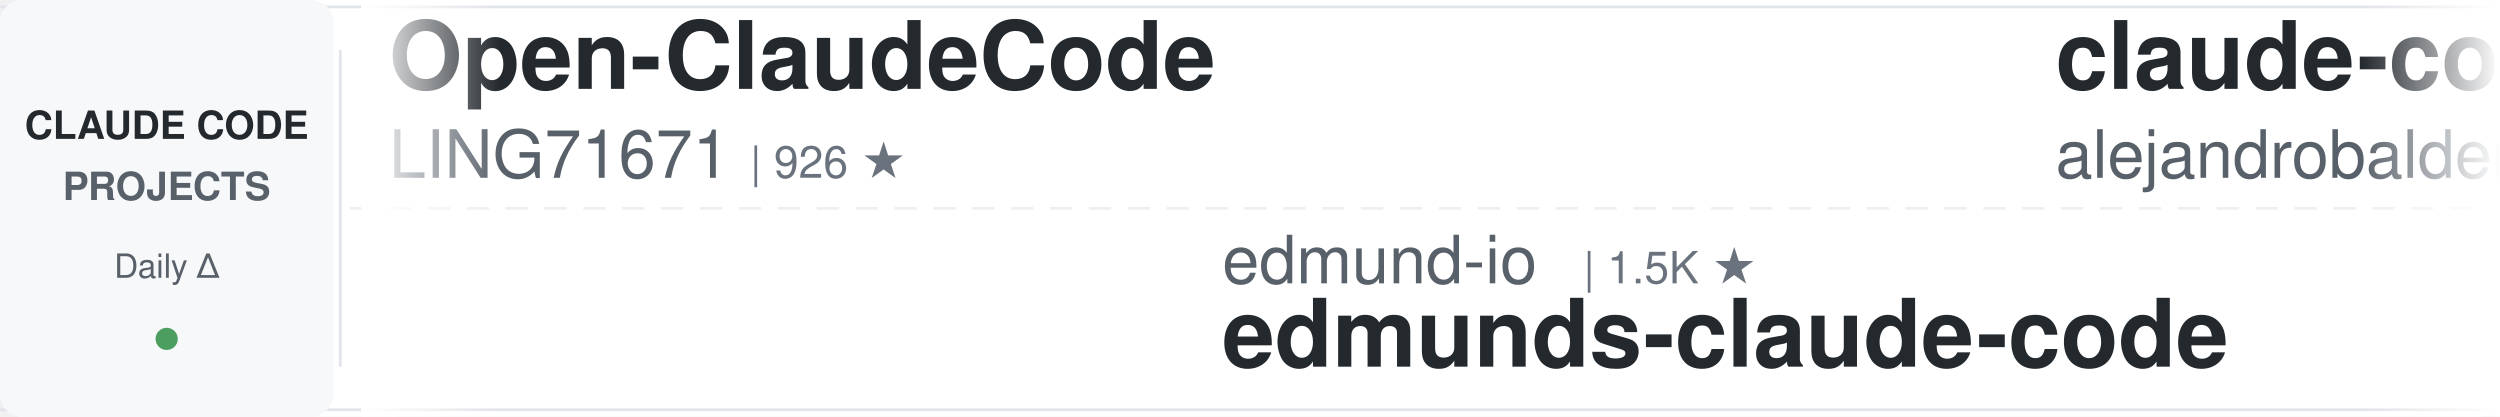
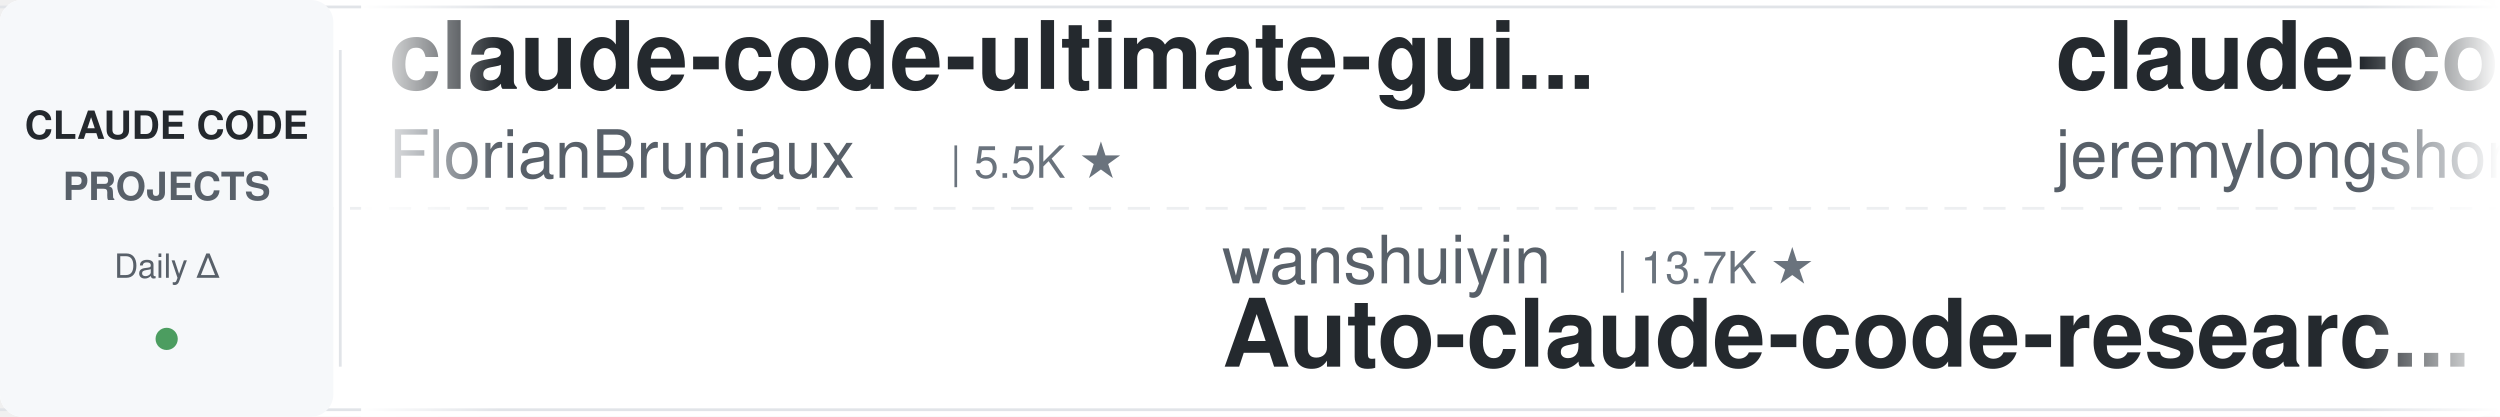
<svg xmlns="http://www.w3.org/2000/svg" width="900" height="150">
  <defs>
    <linearGradient id="leftFade" x1="0%" y1="0%" x2="100%" y2="0%">
      <stop offset="0%" style="stop-color:#ffffff;stop-opacity:1" />
      <stop offset="100%" style="stop-color:#ffffff;stop-opacity:0" />
    </linearGradient>
    <linearGradient id="rightFade" x1="0%" y1="0%" x2="100%" y2="0%">
      <stop offset="0%" style="stop-color:#ffffff;stop-opacity:0" />
      <stop offset="100%" style="stop-color:#ffffff;stop-opacity:1" />
    </linearGradient>
  </defs>
  <rect width="900" height="150" fill="#ffffff" rx="8" />
  <rect x="0" y="2" width="900" height="1" fill="#e1e4e8" />
  <rect x="0" y="147" width="900" height="1" fill="#e1e4e8" />
  <line x1="0" y1="75" x2="900" y2="75" stroke="#e1e4e8" stroke-width="1" stroke-dasharray="8 6" opacity="0.6" />
  <rect x="0" y="0" width="120" height="150" fill="#f6f8fa" rx="8" />
  <text x="60" y="50" font-family="-apple-system, BlinkMacSystemFont, 'Segoe UI', Helvetica, Arial, sans-serif" font-size="14" font-weight="600" fill="#24292e" text-anchor="middle">CLAUDE CODE</text>
  <text x="60" y="72" font-family="-apple-system, BlinkMacSystemFont, 'Segoe UI', Helvetica, Arial, sans-serif" font-size="14" font-weight="600" fill="#586069" text-anchor="middle">PROJECTS</text>
  <text x="60" y="100" font-family="-apple-system, BlinkMacSystemFont, 'Segoe UI', Helvetica, Arial, sans-serif" font-size="12" font-weight="500" fill="#586069" text-anchor="middle">Daily Δ</text>
  <circle cx="60" cy="122" r="4" fill="#22863a" opacity="0.8" />
  <rect x="122" y="18" width="1" height="114" fill="#e1e4e8" />
  <clipPath id="tickerClip">
    <rect x="130" y="0" width="770" height="150" />
  </clipPath>
  <g clip-path="url(#tickerClip)">
    <g id="tickerItems">
      <animateTransform attributeName="transform" attributeType="XML" type="translate" from="0 0" to="-3000 0" dur="54s" repeatCount="indefinite" />
      <g transform="translate(0, 0)">
-         <text x="140" y="32" font-family="-apple-system, BlinkMacSystemFont, 'Segoe UI', Helvetica, Arial, sans-serif" font-size="34" font-weight="600" fill="#24292e">Open-ClaudeCode</text>
-         <text x="140" y="64" font-family="-apple-system, BlinkMacSystemFont, 'Segoe UI', Helvetica, Arial, sans-serif" font-size="24" font-weight="400" fill="#586069">LING71671</text>
-         <text x="270" y="64" font-family="-apple-system, BlinkMacSystemFont, 'Segoe UI', Helvetica, Arial, sans-serif" font-size="16" font-weight="500" fill="#6a737d">| 926 ★</text>
+         <text x="140" y="32" font-family="-apple-system, BlinkMacSystemFont, 'Segoe UI', Helvetica, Arial, sans-serif" font-size="34" font-weight="600" fill="#24292e">claude-code-ultimate-gui...</text>
+         <text x="140" y="64" font-family="-apple-system, BlinkMacSystemFont, 'Segoe UI', Helvetica, Arial, sans-serif" font-size="24" font-weight="400" fill="#586069">FlorianBruniaux</text>
+         <text x="342" y="64" font-family="-apple-system, BlinkMacSystemFont, 'Segoe UI', Helvetica, Arial, sans-serif" font-size="16" font-weight="500" fill="#6a737d">| 5.5K ★</text>
      </g>
      <g transform="translate(300, 0)">
-         <text x="140" y="102" font-family="-apple-system, BlinkMacSystemFont, 'Segoe UI', Helvetica, Arial, sans-serif" font-size="24" font-weight="400" fill="#586069">edmund-io</text>
-         <text x="270" y="102" font-family="-apple-system, BlinkMacSystemFont, 'Segoe UI', Helvetica, Arial, sans-serif" font-size="16" font-weight="500" fill="#6a737d">| 1.5K ★</text>
-         <text x="140" y="132" font-family="-apple-system, BlinkMacSystemFont, 'Segoe UI', Helvetica, Arial, sans-serif" font-size="34" font-weight="600" fill="#24292e">edmunds-claude-code</text>
+         <text x="140" y="102" font-family="-apple-system, BlinkMacSystemFont, 'Segoe UI', Helvetica, Arial, sans-serif" font-size="24" font-weight="400" fill="#586069">wanshuiyin</text>
+         <text x="282" y="102" font-family="-apple-system, BlinkMacSystemFont, 'Segoe UI', Helvetica, Arial, sans-serif" font-size="16" font-weight="500" fill="#6a737d">| 13.7K ★</text>
+         <text x="140" y="132" font-family="-apple-system, BlinkMacSystemFont, 'Segoe UI', Helvetica, Arial, sans-serif" font-size="34" font-weight="600" fill="#24292e">Auto-claude-code-researc...</text>
      </g>
      <g transform="translate(600, 0)">
-         <text x="140" y="32" font-family="-apple-system, BlinkMacSystemFont, 'Segoe UI', Helvetica, Arial, sans-serif" font-size="34" font-weight="600" fill="#24292e">claude-code-from-source</text>
-         <text x="140" y="64" font-family="-apple-system, BlinkMacSystemFont, 'Segoe UI', Helvetica, Arial, sans-serif" font-size="24" font-weight="400" fill="#586069">alejandrobalderas</text>
-         <text x="366" y="64" font-family="-apple-system, BlinkMacSystemFont, 'Segoe UI', Helvetica, Arial, sans-serif" font-size="16" font-weight="500" fill="#6a737d">| 2.7K ★</text>
+         <text x="140" y="32" font-family="-apple-system, BlinkMacSystemFont, 'Segoe UI', Helvetica, Arial, sans-serif" font-size="34" font-weight="600" fill="#24292e">claude-code-plugins-plus...</text>
+         <text x="140" y="64" font-family="-apple-system, BlinkMacSystemFont, 'Segoe UI', Helvetica, Arial, sans-serif" font-size="24" font-weight="400" fill="#586069">jeremylongshore</text>
+         <text x="342" y="64" font-family="-apple-system, BlinkMacSystemFont, 'Segoe UI', Helvetica, Arial, sans-serif" font-size="16" font-weight="500" fill="#6a737d">| 2.5K ★</text>
      </g>
      <g transform="translate(900, 0)">
+         <text x="140" y="102" font-family="-apple-system, BlinkMacSystemFont, 'Segoe UI', Helvetica, Arial, sans-serif" font-size="24" font-weight="400" fill="#586069">disler</text>
+         <text x="234" y="102" font-family="-apple-system, BlinkMacSystemFont, 'Segoe UI', Helvetica, Arial, sans-serif" font-size="16" font-weight="500" fill="#6a737d">| 1.5K ★</text>
+         <text x="140" y="132" font-family="-apple-system, BlinkMacSystemFont, 'Segoe UI', Helvetica, Arial, sans-serif" font-size="34" font-weight="600" fill="#24292e">pi-vs-claude-code</text>
+       </g>
+       <g transform="translate(1200, 0)">
+         <text x="140" y="32" font-family="-apple-system, BlinkMacSystemFont, 'Segoe UI', Helvetica, Arial, sans-serif" font-size="34" font-weight="600" fill="#24292e">claude-code-my-workflow</text>
+         <text x="140" y="64" font-family="-apple-system, BlinkMacSystemFont, 'Segoe UI', Helvetica, Arial, sans-serif" font-size="24" font-weight="400" fill="#586069">pedrohcgs</text>
+         <text x="270" y="64" font-family="-apple-system, BlinkMacSystemFont, 'Segoe UI', Helvetica, Arial, sans-serif" font-size="16" font-weight="500" fill="#6a737d">| 1.4K ★</text>
+       </g>
+       <g transform="translate(1500, 0)">
+         <text x="140" y="102" font-family="-apple-system, BlinkMacSystemFont, 'Segoe UI', Helvetica, Arial, sans-serif" font-size="24" font-weight="400" fill="#586069">frankbria</text>
+         <text x="270" y="102" font-family="-apple-system, BlinkMacSystemFont, 'Segoe UI', Helvetica, Arial, sans-serif" font-size="16" font-weight="500" fill="#6a737d">| 9.6K ★</text>
+         <text x="140" y="132" font-family="-apple-system, BlinkMacSystemFont, 'Segoe UI', Helvetica, Arial, sans-serif" font-size="34" font-weight="600" fill="#24292e">ralph-claude-code</text>
+       </g>
+       <g transform="translate(1800, 0)">
+         <text x="140" y="32" font-family="-apple-system, BlinkMacSystemFont, 'Segoe UI', Helvetica, Arial, sans-serif" font-size="34" font-weight="600" fill="#24292e">claude-code-base-action</text>
+         <text x="140" y="64" font-family="-apple-system, BlinkMacSystemFont, 'Segoe UI', Helvetica, Arial, sans-serif" font-size="24" font-weight="400" fill="#586069">anthropics</text>
+         <text x="282" y="64" font-family="-apple-system, BlinkMacSystemFont, 'Segoe UI', Helvetica, Arial, sans-serif" font-size="16" font-weight="500" fill="#6a737d">| 919 ★</text>
+       </g>
+       <g transform="translate(2100, 0)">
+         <text x="140" y="102" font-family="-apple-system, BlinkMacSystemFont, 'Segoe UI', Helvetica, Arial, sans-serif" font-size="24" font-weight="400" fill="#586069">LING71671</text>
+         <text x="270" y="102" font-family="-apple-system, BlinkMacSystemFont, 'Segoe UI', Helvetica, Arial, sans-serif" font-size="16" font-weight="500" fill="#6a737d">| 926 ★</text>
+         <text x="140" y="132" font-family="-apple-system, BlinkMacSystemFont, 'Segoe UI', Helvetica, Arial, sans-serif" font-size="34" font-weight="600" fill="#24292e">Open-ClaudeCode</text>
+       </g>
+       <g transform="translate(2400, 0)">
+         <text x="140" y="32" font-family="-apple-system, BlinkMacSystemFont, 'Segoe UI', Helvetica, Arial, sans-serif" font-size="34" font-weight="600" fill="#24292e">claude-code-templates</text>
+         <text x="140" y="64" font-family="-apple-system, BlinkMacSystemFont, 'Segoe UI', Helvetica, Arial, sans-serif" font-size="24" font-weight="400" fill="#586069">davila7</text>
+         <text x="246" y="64" font-family="-apple-system, BlinkMacSystemFont, 'Segoe UI', Helvetica, Arial, sans-serif" font-size="16" font-weight="500" fill="#6a737d">| 29.8K ★</text>
+       </g>
+       <g transform="translate(2700, 0)">
        <text x="140" y="102" font-family="-apple-system, BlinkMacSystemFont, 'Segoe UI', Helvetica, Arial, sans-serif" font-size="24" font-weight="400" fill="#586069">andrew-kramer-inno</text>
        <text x="378" y="102" font-family="-apple-system, BlinkMacSystemFont, 'Segoe UI', Helvetica, Arial, sans-serif" font-size="16" font-weight="500" fill="#6a737d">| 594 ★</text>
        <text x="140" y="132" font-family="-apple-system, BlinkMacSystemFont, 'Segoe UI', Helvetica, Arial, sans-serif" font-size="34" font-weight="600" fill="#24292e">claude-code-source-build</text>
      </g>
-       <g transform="translate(1200, 0)">
-         <text x="140" y="32" font-family="-apple-system, BlinkMacSystemFont, 'Segoe UI', Helvetica, Arial, sans-serif" font-size="34" font-weight="600" fill="#24292e">claude-code-prompts</text>
-         <text x="140" y="64" font-family="-apple-system, BlinkMacSystemFont, 'Segoe UI', Helvetica, Arial, sans-serif" font-size="24" font-weight="400" fill="#586069">repowise-dev</text>
-         <text x="306" y="64" font-family="-apple-system, BlinkMacSystemFont, 'Segoe UI', Helvetica, Arial, sans-serif" font-size="16" font-weight="500" fill="#6a737d">| 1.2K ★</text>
-       </g>
-       <g transform="translate(1500, 0)">
-         <text x="140" y="102" font-family="-apple-system, BlinkMacSystemFont, 'Segoe UI', Helvetica, Arial, sans-serif" font-size="24" font-weight="400" fill="#586069">diet103</text>
-         <text x="246" y="102" font-family="-apple-system, BlinkMacSystemFont, 'Segoe UI', Helvetica, Arial, sans-serif" font-size="16" font-weight="500" fill="#6a737d">| 10.0K ★</text>
-         <text x="140" y="132" font-family="-apple-system, BlinkMacSystemFont, 'Segoe UI', Helvetica, Arial, sans-serif" font-size="34" font-weight="600" fill="#24292e">claude-code-infrastructu...</text>
-       </g>
-       <g transform="translate(1800, 0)">
-         <text x="140" y="32" font-family="-apple-system, BlinkMacSystemFont, 'Segoe UI', Helvetica, Arial, sans-serif" font-size="34" font-weight="600" fill="#24292e">my-claude-code-setup</text>
-         <text x="140" y="64" font-family="-apple-system, BlinkMacSystemFont, 'Segoe UI', Helvetica, Arial, sans-serif" font-size="24" font-weight="400" fill="#586069">centminmod</text>
-         <text x="282" y="64" font-family="-apple-system, BlinkMacSystemFont, 'Segoe UI', Helvetica, Arial, sans-serif" font-size="16" font-weight="500" fill="#6a737d">| 2.5K ★</text>
-       </g>
-       <g transform="translate(2100, 0)">
-         <text x="140" y="102" font-family="-apple-system, BlinkMacSystemFont, 'Segoe UI', Helvetica, Arial, sans-serif" font-size="24" font-weight="400" fill="#586069">darcyegb</text>
-         <text x="258" y="102" font-family="-apple-system, BlinkMacSystemFont, 'Segoe UI', Helvetica, Arial, sans-serif" font-size="16" font-weight="500" fill="#6a737d">| 748 ★</text>
-         <text x="140" y="132" font-family="-apple-system, BlinkMacSystemFont, 'Segoe UI', Helvetica, Arial, sans-serif" font-size="34" font-weight="600" fill="#24292e">ClaudeCodeAgents</text>
-       </g>
-       <g transform="translate(2400, 0)">
-         <text x="140" y="32" font-family="-apple-system, BlinkMacSystemFont, 'Segoe UI', Helvetica, Arial, sans-serif" font-size="34" font-weight="600" fill="#24292e">claude-code-video-toolki...</text>
-         <text x="140" y="64" font-family="-apple-system, BlinkMacSystemFont, 'Segoe UI', Helvetica, Arial, sans-serif" font-size="24" font-weight="400" fill="#586069">digitalsamba</text>
-         <text x="306" y="64" font-family="-apple-system, BlinkMacSystemFont, 'Segoe UI', Helvetica, Arial, sans-serif" font-size="16" font-weight="500" fill="#6a737d">| 1.8K ★</text>
-       </g>
-       <g transform="translate(2700, 0)">
-         <text x="140" y="102" font-family="-apple-system, BlinkMacSystemFont, 'Segoe UI', Helvetica, Arial, sans-serif" font-size="24" font-weight="400" fill="#586069">asgeirtj</text>
-         <text x="258" y="102" font-family="-apple-system, BlinkMacSystemFont, 'Segoe UI', Helvetica, Arial, sans-serif" font-size="16" font-weight="500" fill="#6a737d">| 59.7K ★</text>
-         <text x="140" y="132" font-family="-apple-system, BlinkMacSystemFont, 'Segoe UI', Helvetica, Arial, sans-serif" font-size="34" font-weight="600" fill="#24292e">system_prompts_leaks</text>
-       </g>
      <g transform="translate(3000, 0)">
-         <text x="140" y="32" font-family="-apple-system, BlinkMacSystemFont, 'Segoe UI', Helvetica, Arial, sans-serif" font-size="34" font-weight="600" fill="#24292e">Open-ClaudeCode</text>
-         <text x="140" y="64" font-family="-apple-system, BlinkMacSystemFont, 'Segoe UI', Helvetica, Arial, sans-serif" font-size="24" font-weight="400" fill="#586069">LING71671</text>
-         <text x="270" y="64" font-family="-apple-system, BlinkMacSystemFont, 'Segoe UI', Helvetica, Arial, sans-serif" font-size="16" font-weight="500" fill="#6a737d">| 926 ★</text>
+         <text x="140" y="32" font-family="-apple-system, BlinkMacSystemFont, 'Segoe UI', Helvetica, Arial, sans-serif" font-size="34" font-weight="600" fill="#24292e">claude-code-ultimate-gui...</text>
+         <text x="140" y="64" font-family="-apple-system, BlinkMacSystemFont, 'Segoe UI', Helvetica, Arial, sans-serif" font-size="24" font-weight="400" fill="#586069">FlorianBruniaux</text>
+         <text x="342" y="64" font-family="-apple-system, BlinkMacSystemFont, 'Segoe UI', Helvetica, Arial, sans-serif" font-size="16" font-weight="500" fill="#6a737d">| 5.5K ★</text>
      </g>
      <g transform="translate(3300, 0)">
-         <text x="140" y="102" font-family="-apple-system, BlinkMacSystemFont, 'Segoe UI', Helvetica, Arial, sans-serif" font-size="24" font-weight="400" fill="#586069">edmund-io</text>
-         <text x="270" y="102" font-family="-apple-system, BlinkMacSystemFont, 'Segoe UI', Helvetica, Arial, sans-serif" font-size="16" font-weight="500" fill="#6a737d">| 1.5K ★</text>
-         <text x="140" y="132" font-family="-apple-system, BlinkMacSystemFont, 'Segoe UI', Helvetica, Arial, sans-serif" font-size="34" font-weight="600" fill="#24292e">edmunds-claude-code</text>
+         <text x="140" y="102" font-family="-apple-system, BlinkMacSystemFont, 'Segoe UI', Helvetica, Arial, sans-serif" font-size="24" font-weight="400" fill="#586069">wanshuiyin</text>
+         <text x="282" y="102" font-family="-apple-system, BlinkMacSystemFont, 'Segoe UI', Helvetica, Arial, sans-serif" font-size="16" font-weight="500" fill="#6a737d">| 13.7K ★</text>
+         <text x="140" y="132" font-family="-apple-system, BlinkMacSystemFont, 'Segoe UI', Helvetica, Arial, sans-serif" font-size="34" font-weight="600" fill="#24292e">Auto-claude-code-researc...</text>
      </g>
      <g transform="translate(3600, 0)">
-         <text x="140" y="32" font-family="-apple-system, BlinkMacSystemFont, 'Segoe UI', Helvetica, Arial, sans-serif" font-size="34" font-weight="600" fill="#24292e">claude-code-from-source</text>
-         <text x="140" y="64" font-family="-apple-system, BlinkMacSystemFont, 'Segoe UI', Helvetica, Arial, sans-serif" font-size="24" font-weight="400" fill="#586069">alejandrobalderas</text>
-         <text x="366" y="64" font-family="-apple-system, BlinkMacSystemFont, 'Segoe UI', Helvetica, Arial, sans-serif" font-size="16" font-weight="500" fill="#6a737d">| 2.7K ★</text>
+         <text x="140" y="32" font-family="-apple-system, BlinkMacSystemFont, 'Segoe UI', Helvetica, Arial, sans-serif" font-size="34" font-weight="600" fill="#24292e">claude-code-plugins-plus...</text>
+         <text x="140" y="64" font-family="-apple-system, BlinkMacSystemFont, 'Segoe UI', Helvetica, Arial, sans-serif" font-size="24" font-weight="400" fill="#586069">jeremylongshore</text>
+         <text x="342" y="64" font-family="-apple-system, BlinkMacSystemFont, 'Segoe UI', Helvetica, Arial, sans-serif" font-size="16" font-weight="500" fill="#6a737d">| 2.5K ★</text>
      </g>
      <g transform="translate(3900, 0)">
-         <text x="140" y="102" font-family="-apple-system, BlinkMacSystemFont, 'Segoe UI', Helvetica, Arial, sans-serif" font-size="24" font-weight="400" fill="#586069">andrew-kramer-inno</text>
-         <text x="378" y="102" font-family="-apple-system, BlinkMacSystemFont, 'Segoe UI', Helvetica, Arial, sans-serif" font-size="16" font-weight="500" fill="#6a737d">| 594 ★</text>
-         <text x="140" y="132" font-family="-apple-system, BlinkMacSystemFont, 'Segoe UI', Helvetica, Arial, sans-serif" font-size="34" font-weight="600" fill="#24292e">claude-code-source-build</text>
+         <text x="140" y="102" font-family="-apple-system, BlinkMacSystemFont, 'Segoe UI', Helvetica, Arial, sans-serif" font-size="24" font-weight="400" fill="#586069">disler</text>
+         <text x="234" y="102" font-family="-apple-system, BlinkMacSystemFont, 'Segoe UI', Helvetica, Arial, sans-serif" font-size="16" font-weight="500" fill="#6a737d">| 1.5K ★</text>
+         <text x="140" y="132" font-family="-apple-system, BlinkMacSystemFont, 'Segoe UI', Helvetica, Arial, sans-serif" font-size="34" font-weight="600" fill="#24292e">pi-vs-claude-code</text>
      </g>
    </g>
  </g>
  <rect x="130" y="0" width="50" height="150" fill="url(#leftFade)" />
  <rect x="850" y="0" width="50" height="150" fill="url(#rightFade)" />
</svg>
